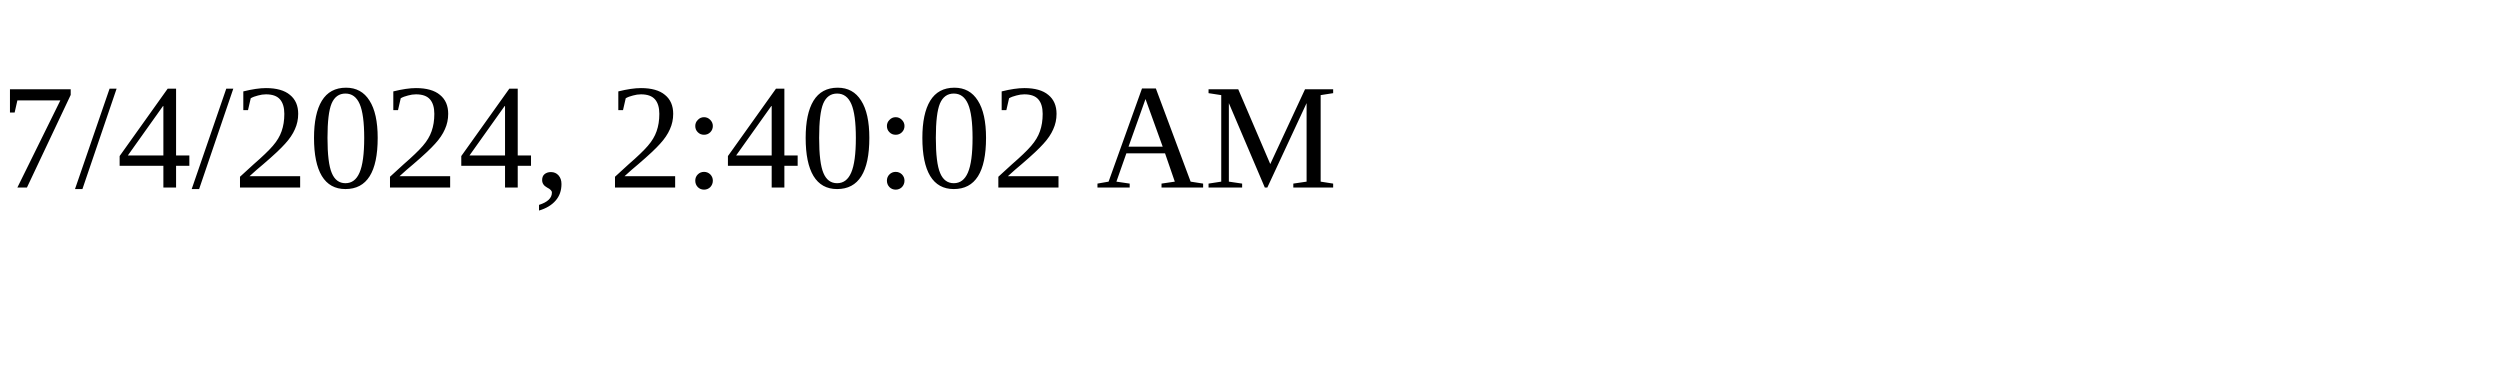
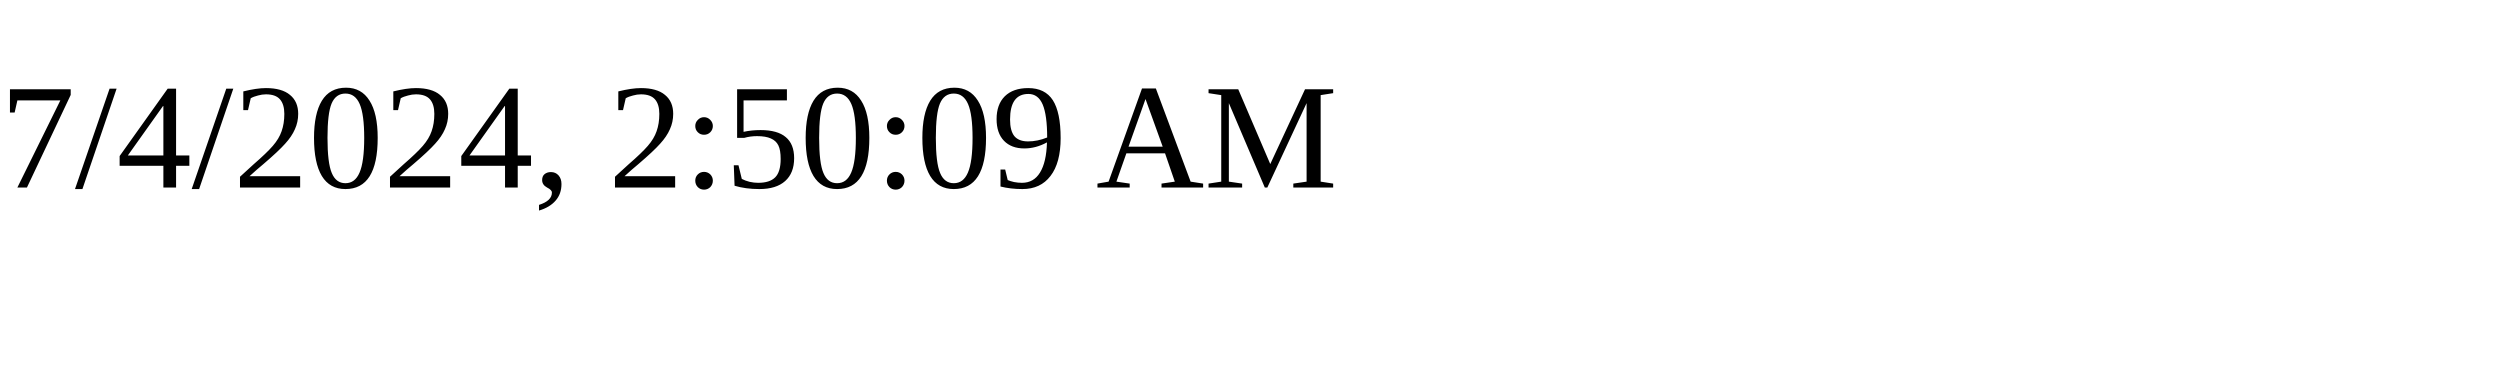
<svg xmlns="http://www.w3.org/2000/svg" height="30" width="200">
-   <text x="0" y="15">7/4/2024, 2:40:02 AM</text>
+   <text x="0" y="15">7/4/2024, 2:50:09 AM</text>
</svg>
